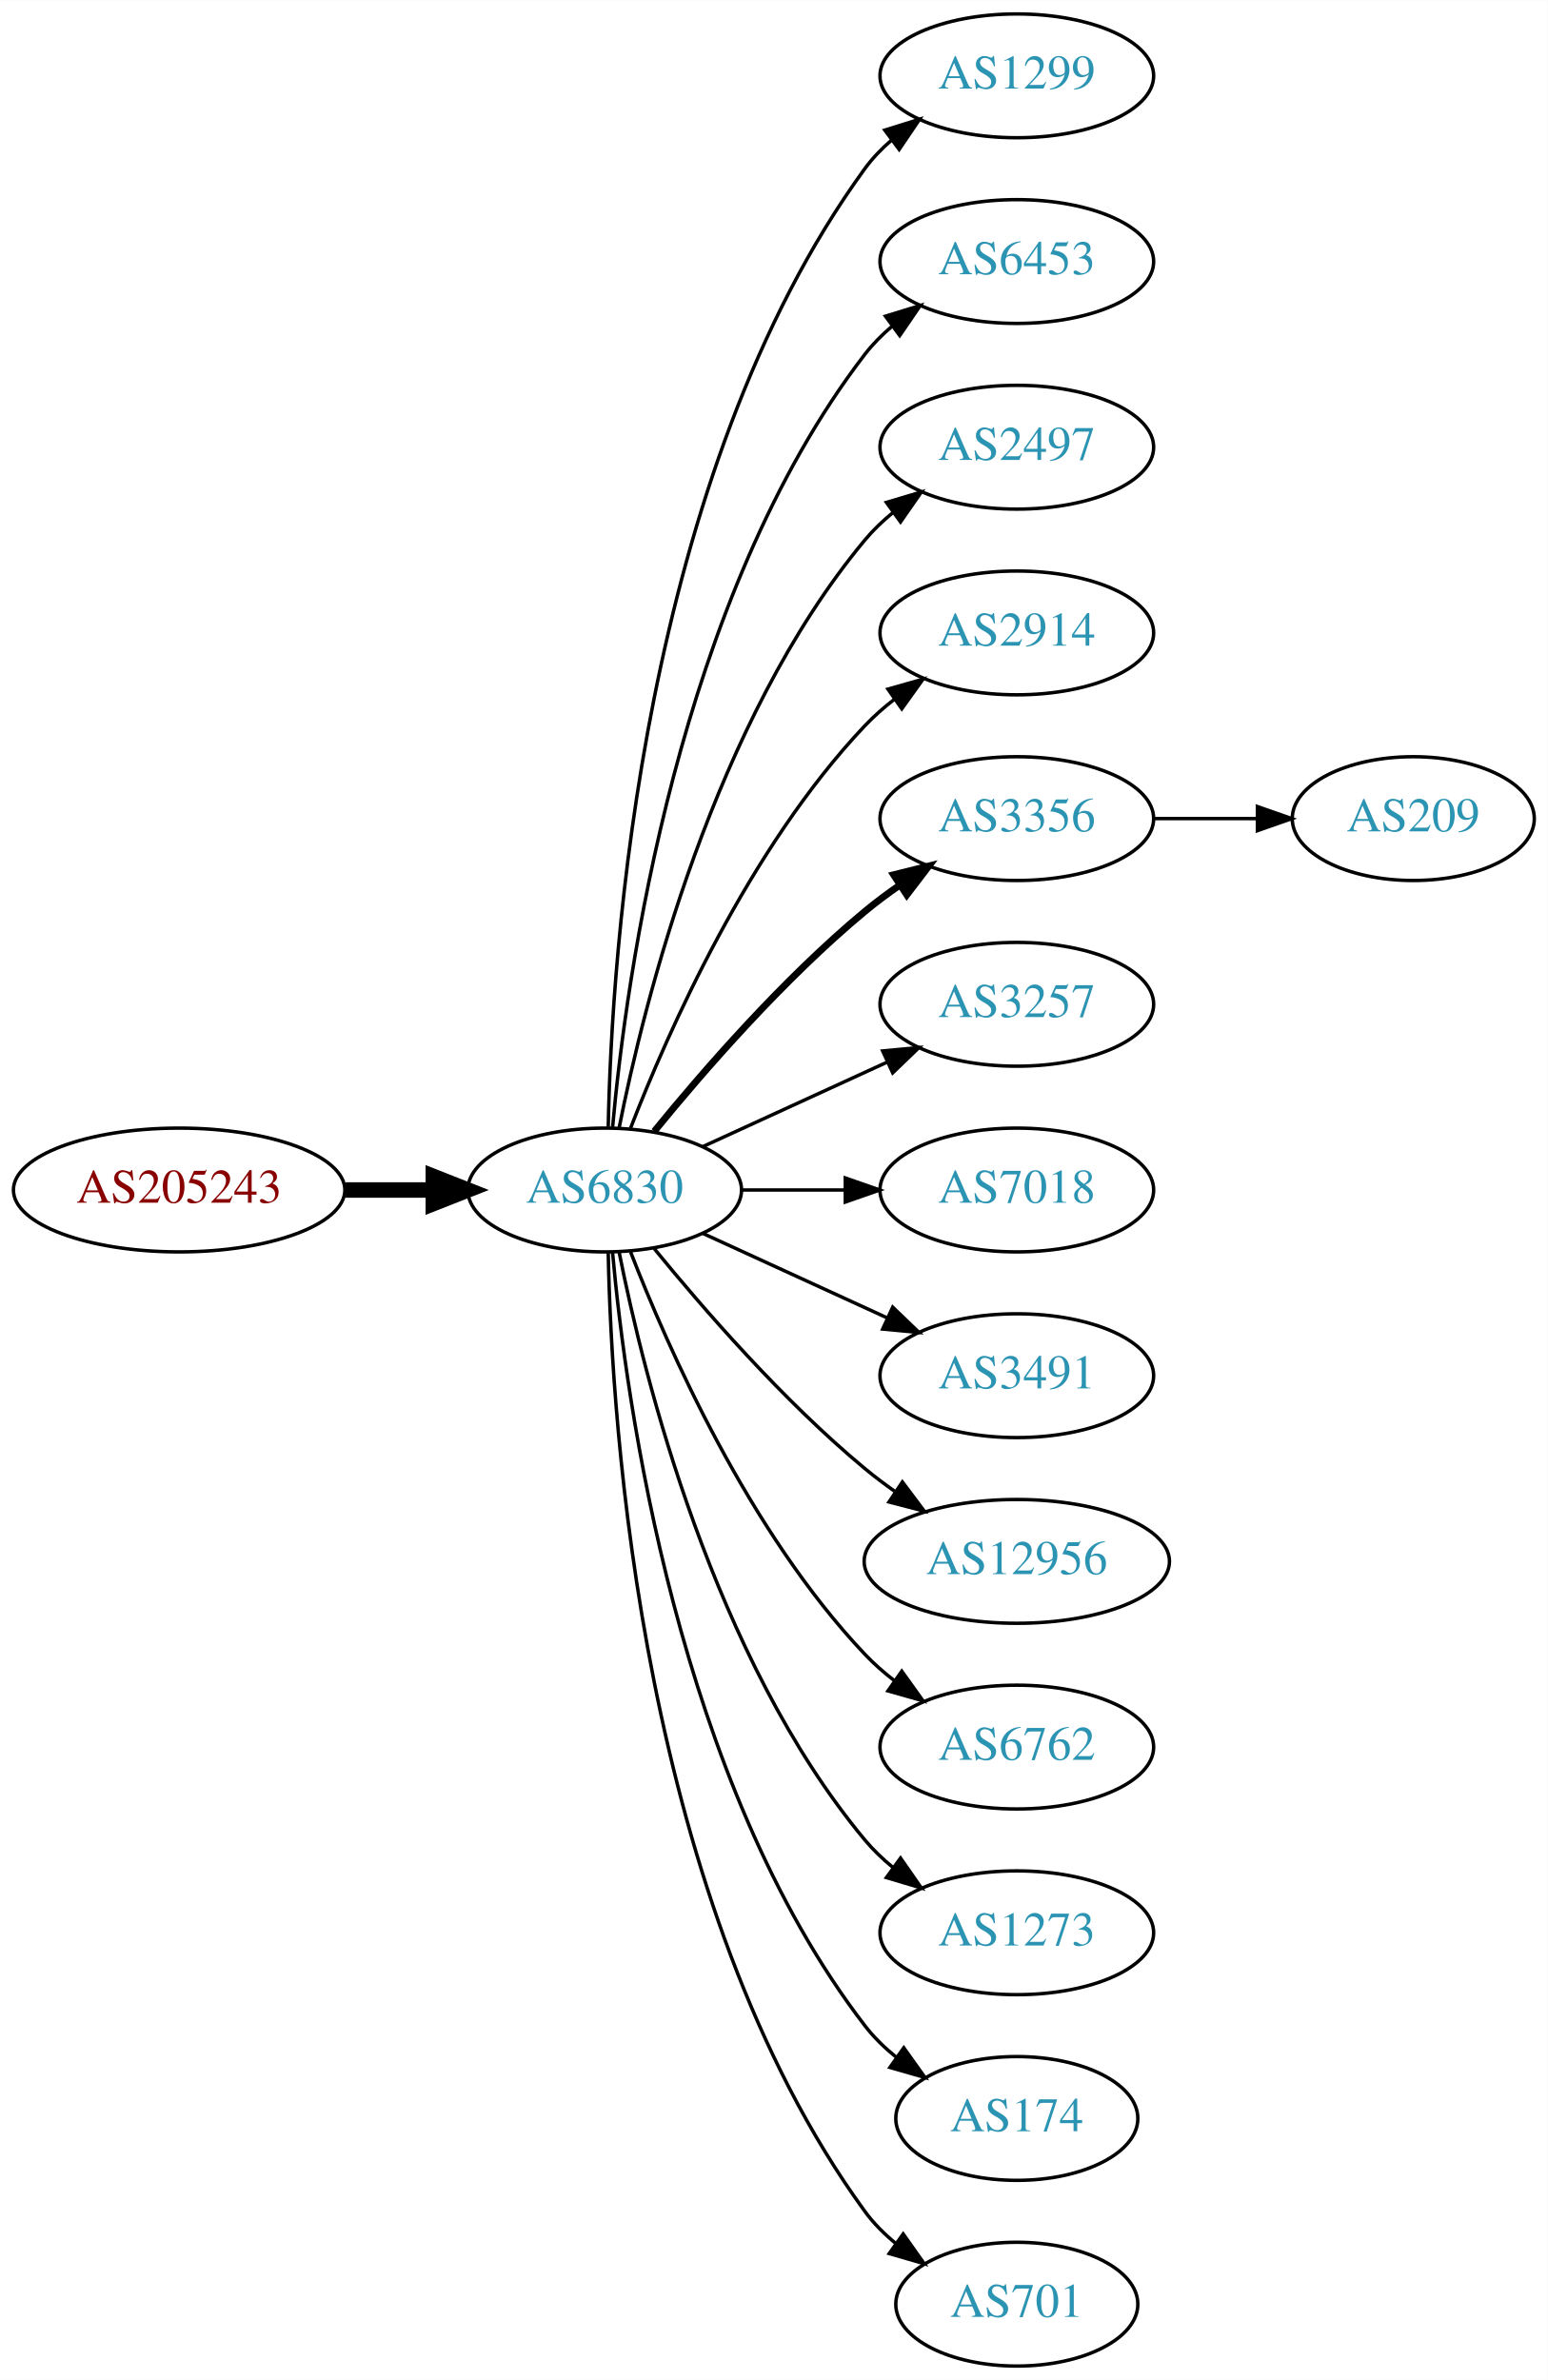
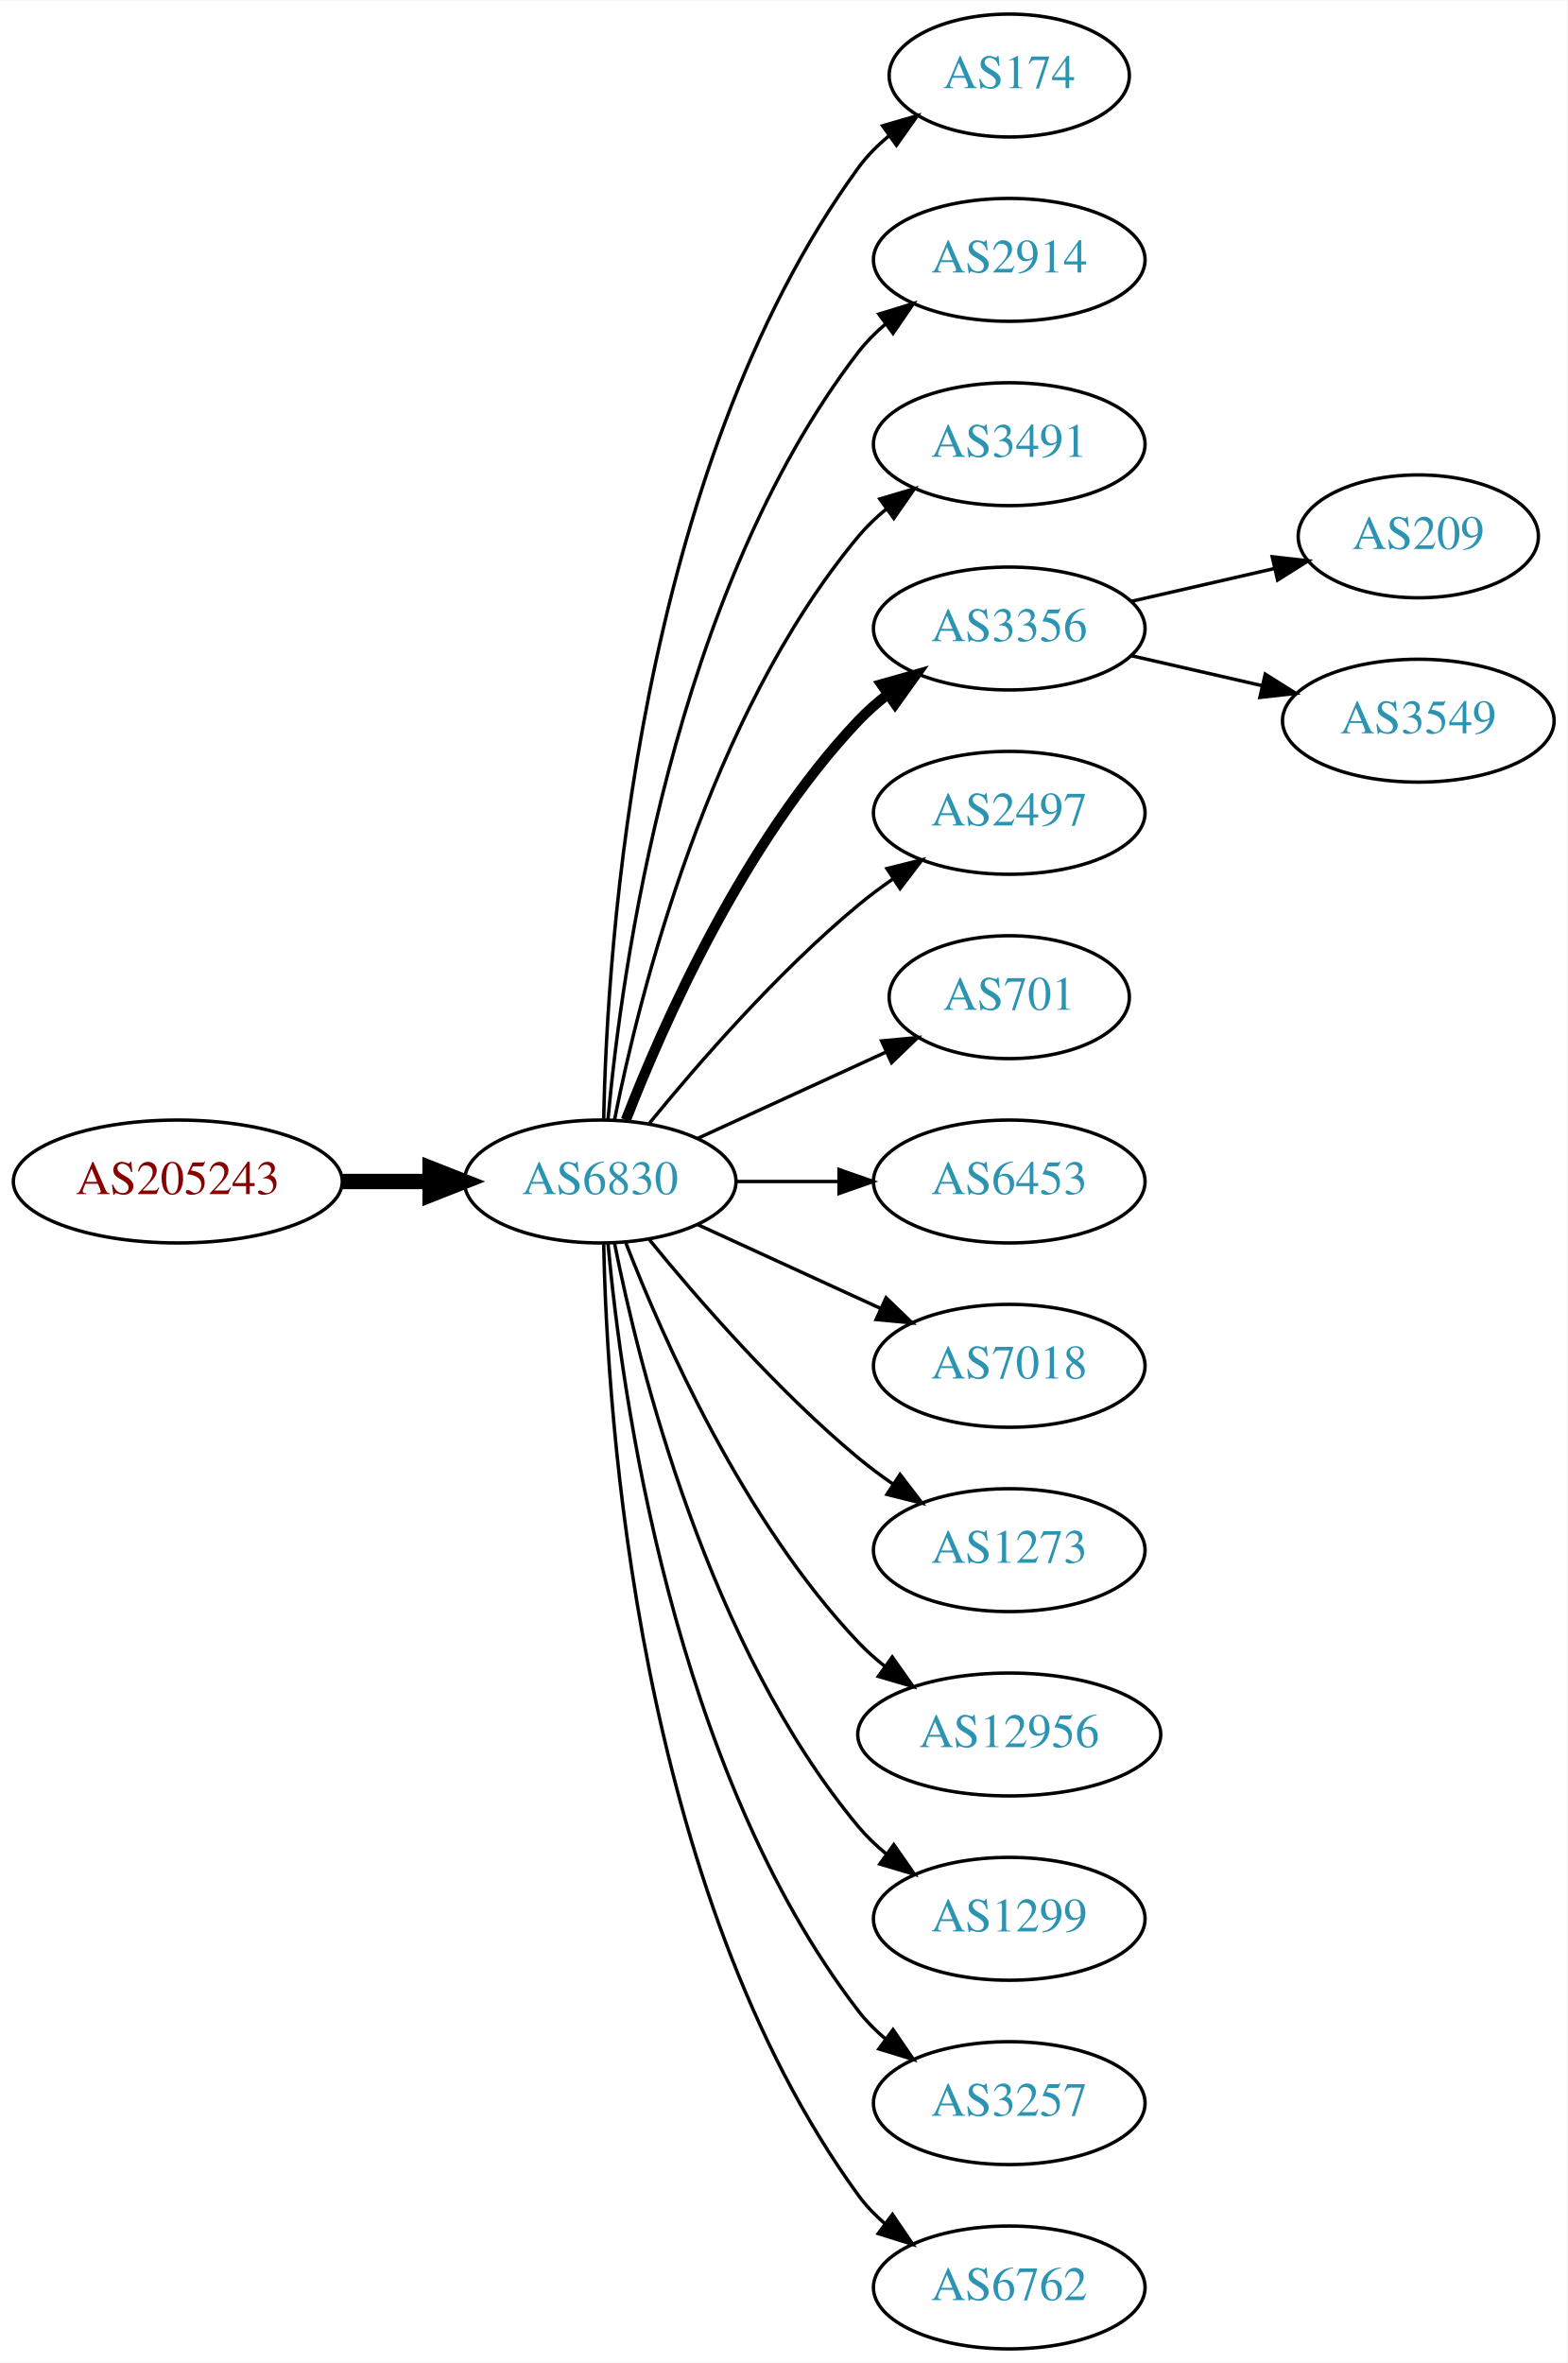
- <svg xmlns="http://www.w3.org/2000/svg" xmlns:xlink="http://www.w3.org/1999/xlink" width="450pt" height="692pt" viewBox="0.00 0.00 450.07 692.00">
+ <svg xmlns="http://www.w3.org/2000/svg" xmlns:xlink="http://www.w3.org/1999/xlink" width="459pt" height="692pt" viewBox="0.00 0.00 459.17 692.00">
  <g id="graph0" class="graph" transform="scale(1 1) rotate(0) translate(4 688)">
-     <polygon fill="white" stroke="none" points="-4,4 -4,-688 446.07,-688 446.07,4 -4,4" />
+     <polygon fill="white" stroke="none" points="-4,4 -4,-688 455.17,-688 455.17,4 -4,4" />
    <g id="node1" class="node">
      <g id="a_node1">
        <a xlink:href="/asn/205243" xlink:title="AS205243 ~ CloudNow GmbH [AT]">
          <ellipse fill="#ffffff" stroke="black" cx="48.096" cy="-342" rx="48.192" ry="18" />
          <text text-anchor="middle" x="48.096" y="-338.3" font-family="Times,serif" font-size="14.00" fill="#880000">AS205243</text>
        </a>
      </g>
    </g>
    <g id="node2" class="node">
      <g id="a_node2">
        <a xlink:href="/asn/6830" xlink:title="AS6830 ~ LGI-UPC [AT]">
          <ellipse fill="#ffffff" stroke="black" cx="171.838" cy="-342" rx="39.794" ry="18" />
          <text text-anchor="middle" x="171.838" y="-338.3" font-family="Times,serif" font-size="14.00" fill="#2c94b3">AS6830</text>
        </a>
      </g>
    </g>
    <g id="edge1" class="edge">
      <path fill="none" stroke="black" stroke-width="4.5" d="M96.513,-342C104.867,-342 113.577,-342 121.969,-342" />
      <polygon fill="black" stroke="black" stroke-width="4.5" points="122.004,-345.938 132.004,-342 122.004,-338.063 122.004,-345.938" />
    </g>
    <g id="node3" class="node">
      <g id="a_node3">
-         <a xlink:href="/asn/1299" xlink:title="AS1299 ~ Telia Carrier [EU]">
-           <ellipse fill="#ffffff" stroke="black" cx="291.681" cy="-666" rx="39.794" ry="18" />
-           <text text-anchor="middle" x="291.681" y="-662.3" font-family="Times,serif" font-size="14.00" fill="#2c94b3">AS1299</text>
+         <a xlink:href="/asn/174" xlink:title="AS174 ~ Cogent Communications [US]">
+           <ellipse fill="#ffffff" stroke="black" cx="291.681" cy="-666" rx="35.194" ry="18" />
+           <text text-anchor="middle" x="291.681" y="-662.3" font-family="Times,serif" font-size="14.00" fill="#2c94b3">AS174</text>
        </a>
      </g>
    </g>
    <g id="edge2" class="edge">
-       <path fill="none" stroke="black" d="M172.87,-360.337C173.843,-410.079 182.562,-549.806 247.484,-639 249.696,-642.039 252.364,-644.813 255.276,-647.326" />
-       <polygon fill="black" stroke="black" points="253.294,-650.214 263.407,-653.373 257.471,-644.597 253.294,-650.214" />
+       <path fill="none" stroke="black" d="M172.87,-360.337C173.843,-410.079 182.562,-549.806 247.484,-639 250.002,-642.459 253.111,-645.575 256.497,-648.354" />
+       <polygon fill="black" stroke="black" points="254.578,-651.284 264.755,-654.229 258.636,-645.58 254.578,-651.284" />
    </g>
    <g id="node4" class="node">
      <g id="a_node4">
-         <a xlink:href="/asn/6453" xlink:title="AS6453 ~ TATA COMMUNICATIONS (AMERICA) INC [US]">
+         <a xlink:href="/asn/2914" xlink:title="AS2914 ~ NTT America, Inc. [US]">
          <ellipse fill="#ffffff" stroke="black" cx="291.681" cy="-612" rx="39.794" ry="18" />
-           <text text-anchor="middle" x="291.681" y="-608.3" font-family="Times,serif" font-size="14.00" fill="#2c94b3">AS6453</text>
+           <text text-anchor="middle" x="291.681" y="-608.3" font-family="Times,serif" font-size="14.00" fill="#2c94b3">AS2914</text>
        </a>
      </g>
    </g>
    <g id="edge3" class="edge">
      <path fill="none" stroke="black" d="M174.122,-360.117C178.02,-403.332 193.037,-514.131 247.484,-585 249.774,-587.981 252.494,-590.716 255.439,-593.205" />
      <polygon fill="black" stroke="black" points="253.485,-596.113 263.615,-599.218 257.633,-590.473 253.485,-596.113" />
    </g>
    <g id="node5" class="node">
      <g id="a_node5">
-         <a xlink:href="/asn/2497" xlink:title="AS2497 ~ Internet Initiative Japan Inc. [JP]">
+         <a xlink:href="/asn/3491" xlink:title="AS3491 ~ PCCW Global, Inc. [US]">
          <ellipse fill="#ffffff" stroke="black" cx="291.681" cy="-558" rx="39.794" ry="18" />
-           <text text-anchor="middle" x="291.681" y="-554.3" font-family="Times,serif" font-size="14.00" fill="#2c94b3">AS2497</text>
+           <text text-anchor="middle" x="291.681" y="-554.3" font-family="Times,serif" font-size="14.00" fill="#2c94b3">AS3491</text>
        </a>
      </g>
    </g>
    <g id="edge4" class="edge">
      <path fill="none" stroke="black" d="M176.037,-360.073C183.2,-396.141 203.474,-478.125 247.484,-531 249.889,-533.889 252.686,-536.563 255.678,-539.013" />
      <polygon fill="black" stroke="black" points="253.766,-541.95 263.921,-544.973 257.868,-536.277 253.766,-541.95" />
    </g>
    <g id="node6" class="node">
      <g id="a_node6">
-         <a xlink:href="/asn/2914" xlink:title="AS2914 ~ NTT America, Inc. [US]">
+         <a xlink:href="/asn/3356" xlink:title="AS3356 ~ Level 3 Parent, LLC [US]">
          <ellipse fill="#ffffff" stroke="black" cx="291.681" cy="-504" rx="39.794" ry="18" />
-           <text text-anchor="middle" x="291.681" y="-500.3" font-family="Times,serif" font-size="14.00" fill="#2c94b3">AS2914</text>
+           <text text-anchor="middle" x="291.681" y="-500.3" font-family="Times,serif" font-size="14.00" fill="#2c94b3">AS3356</text>
        </a>
      </g>
    </g>
    <g id="edge5" class="edge">
-       <path fill="none" stroke="black" d="M179.361,-359.994C190.112,-387.728 213.769,-441.429 247.484,-477 250.07,-479.728 252.988,-482.294 256.056,-484.677" />
-       <polygon fill="black" stroke="black" points="254.21,-487.658 264.404,-490.543 258.234,-481.93 254.21,-487.658" />
+       <path fill="none" stroke="black" stroke-width="3" d="M179.361,-359.994C190.112,-387.728 213.769,-441.429 247.484,-477 250.07,-479.728 252.988,-482.294 256.056,-484.677" />
+       <polygon fill="black" stroke="black" stroke-width="3" points="254.21,-487.658 264.404,-490.543 258.234,-481.93 254.21,-487.658" />
    </g>
    <g id="node7" class="node">
      <g id="a_node7">
-         <a xlink:href="/asn/3356" xlink:title="AS3356 ~ Level 3 Parent, LLC [US]">
+         <a xlink:href="/asn/2497" xlink:title="AS2497 ~ Internet Initiative Japan Inc. [JP]">
          <ellipse fill="#ffffff" stroke="black" cx="291.681" cy="-450" rx="39.794" ry="18" />
-           <text text-anchor="middle" x="291.681" y="-446.3" font-family="Times,serif" font-size="14.00" fill="#2c94b3">AS3356</text>
+           <text text-anchor="middle" x="291.681" y="-446.3" font-family="Times,serif" font-size="14.00" fill="#2c94b3">AS2497</text>
        </a>
      </g>
    </g>
    <g id="edge6" class="edge">
-       <path fill="none" stroke="black" stroke-width="2" d="M186.257,-359.065C200.372,-376.375 223.786,-403.345 247.484,-423 250.701,-425.668 254.201,-428.27 257.772,-430.741" />
-       <polygon fill="black" stroke="black" stroke-width="2" points="255.85,-433.666 266.128,-436.236 259.695,-427.817 255.85,-433.666" />
+       <path fill="none" stroke="black" d="M186.257,-359.065C200.372,-376.375 223.786,-403.345 247.484,-423 250.701,-425.668 254.201,-428.27 257.772,-430.741" />
+       <polygon fill="black" stroke="black" points="255.85,-433.666 266.128,-436.236 259.695,-427.817 255.85,-433.666" />
    </g>
    <g id="node8" class="node">
      <g id="a_node8">
-         <a xlink:href="/asn/3257" xlink:title="AS3257 ~ GTT [DE]">
-           <ellipse fill="#ffffff" stroke="black" cx="291.681" cy="-396" rx="39.794" ry="18" />
-           <text text-anchor="middle" x="291.681" y="-392.3" font-family="Times,serif" font-size="14.00" fill="#2c94b3">AS3257</text>
+         <a xlink:href="/asn/701" xlink:title="AS701 ~ UUNET [US]">
+           <ellipse fill="#ffffff" stroke="black" cx="291.681" cy="-396" rx="35.194" ry="18" />
+           <text text-anchor="middle" x="291.681" y="-392.3" font-family="Times,serif" font-size="14.00" fill="#2c94b3">AS701</text>
        </a>
      </g>
    </g>
    <g id="edge7" class="edge">
-       <path fill="none" stroke="black" d="M200.467,-354.661C216.424,-361.973 236.694,-371.261 253.977,-379.181" />
-       <polygon fill="black" stroke="black" points="252.676,-382.435 263.225,-383.419 255.592,-376.071 252.676,-382.435" />
+       <path fill="none" stroke="black" d="M200.467,-354.661C216.883,-362.183 237.865,-371.798 255.461,-379.861" />
+       <polygon fill="black" stroke="black" points="254.29,-383.174 264.839,-384.158 257.206,-376.811 254.29,-383.174" />
    </g>
    <g id="node9" class="node">
      <g id="a_node9">
-         <a xlink:href="/asn/7018" xlink:title="AS7018 ~ AT&amp;T Services, Inc. [US]">
+         <a xlink:href="/asn/6453" xlink:title="AS6453 ~ TATA COMMUNICATIONS (AMERICA) INC [US]">
          <ellipse fill="#ffffff" stroke="black" cx="291.681" cy="-342" rx="39.794" ry="18" />
-           <text text-anchor="middle" x="291.681" y="-338.3" font-family="Times,serif" font-size="14.00" fill="#2c94b3">AS7018</text>
+           <text text-anchor="middle" x="291.681" y="-338.3" font-family="Times,serif" font-size="14.00" fill="#2c94b3">AS6453</text>
        </a>
      </g>
    </g>
    <g id="edge8" class="edge">
      <path fill="none" stroke="black" d="M211.751,-342C221.304,-342 231.654,-342 241.616,-342" />
      <polygon fill="black" stroke="black" points="241.809,-345.5 251.809,-342 241.809,-338.5 241.809,-345.5" />
    </g>
    <g id="node10" class="node">
      <g id="a_node10">
-         <a xlink:href="/asn/3491" xlink:title="AS3491 ~ PCCW Global, Inc. [US]">
+         <a xlink:href="/asn/7018" xlink:title="AS7018 ~ AT&amp;T Services, Inc. [US]">
          <ellipse fill="#ffffff" stroke="black" cx="291.681" cy="-288" rx="39.794" ry="18" />
-           <text text-anchor="middle" x="291.681" y="-284.3" font-family="Times,serif" font-size="14.00" fill="#2c94b3">AS3491</text>
+           <text text-anchor="middle" x="291.681" y="-284.3" font-family="Times,serif" font-size="14.00" fill="#2c94b3">AS7018</text>
        </a>
      </g>
    </g>
    <g id="edge9" class="edge">
      <path fill="none" stroke="black" d="M200.467,-329.339C216.424,-322.027 236.694,-312.739 253.977,-304.819" />
      <polygon fill="black" stroke="black" points="255.592,-307.929 263.225,-300.581 252.676,-301.565 255.592,-307.929" />
    </g>
    <g id="node11" class="node">
      <g id="a_node11">
-         <a xlink:href="/asn/12956" xlink:title="AS12956 ~ TELXIUS [ES]">
-           <ellipse fill="#ffffff" stroke="black" cx="291.681" cy="-234" rx="44.393" ry="18" />
-           <text text-anchor="middle" x="291.681" y="-230.3" font-family="Times,serif" font-size="14.00" fill="#2c94b3">AS12956</text>
+         <a xlink:href="/asn/1273" xlink:title="AS1273 ~ Vodafone Group PLC [EU]">
+           <ellipse fill="#ffffff" stroke="black" cx="291.681" cy="-234" rx="39.794" ry="18" />
+           <text text-anchor="middle" x="291.681" y="-230.3" font-family="Times,serif" font-size="14.00" fill="#2c94b3">AS1273</text>
        </a>
      </g>
    </g>
    <g id="edge10" class="edge">
-       <path fill="none" stroke="black" d="M186.257,-324.935C200.372,-307.625 223.786,-280.655 247.484,-261 250.222,-258.729 253.166,-256.506 256.183,-254.37" />
-       <polygon fill="black" stroke="black" points="258.409,-257.092 264.772,-248.621 254.515,-251.275 258.409,-257.092" />
+       <path fill="none" stroke="black" d="M186.257,-324.935C200.372,-307.625 223.786,-280.655 247.484,-261 250.701,-258.332 254.201,-255.73 257.772,-253.259" />
+       <polygon fill="black" stroke="black" points="259.695,-256.183 266.128,-247.764 255.85,-250.334 259.695,-256.183" />
    </g>
    <g id="node12" class="node">
      <g id="a_node12">
-         <a xlink:href="/asn/6762" xlink:title="AS6762 ~ TELECOM ITALIA SPARKLE S.p.A. [IT]">
-           <ellipse fill="#ffffff" stroke="black" cx="291.681" cy="-180" rx="39.794" ry="18" />
-           <text text-anchor="middle" x="291.681" y="-176.3" font-family="Times,serif" font-size="14.00" fill="#2c94b3">AS6762</text>
+         <a xlink:href="/asn/12956" xlink:title="AS12956 ~ TELXIUS [ES]">
+           <ellipse fill="#ffffff" stroke="black" cx="291.681" cy="-180" rx="44.393" ry="18" />
+           <text text-anchor="middle" x="291.681" y="-176.3" font-family="Times,serif" font-size="14.00" fill="#2c94b3">AS12956</text>
        </a>
      </g>
    </g>
    <g id="edge11" class="edge">
-       <path fill="none" stroke="black" d="M179.361,-324.006C190.112,-296.272 213.769,-242.571 247.484,-207 250.07,-204.272 252.988,-201.706 256.056,-199.323" />
-       <polygon fill="black" stroke="black" points="258.234,-202.07 264.404,-193.457 254.21,-196.342 258.234,-202.07" />
+       <path fill="none" stroke="black" d="M179.361,-324.006C190.112,-296.272 213.769,-242.571 247.484,-207 249.869,-204.485 252.535,-202.107 255.341,-199.883" />
+       <polygon fill="black" stroke="black" points="257.41,-202.707 263.503,-194.039 253.335,-197.015 257.41,-202.707" />
    </g>
    <g id="node13" class="node">
      <g id="a_node13">
-         <a xlink:href="/asn/1273" xlink:title="AS1273 ~ Vodafone Group PLC [EU]">
+         <a xlink:href="/asn/1299" xlink:title="AS1299 ~ Telia Carrier [EU]">
          <ellipse fill="#ffffff" stroke="black" cx="291.681" cy="-126" rx="39.794" ry="18" />
-           <text text-anchor="middle" x="291.681" y="-122.3" font-family="Times,serif" font-size="14.00" fill="#2c94b3">AS1273</text>
+           <text text-anchor="middle" x="291.681" y="-122.3" font-family="Times,serif" font-size="14.00" fill="#2c94b3">AS1299</text>
        </a>
      </g>
    </g>
    <g id="edge12" class="edge">
      <path fill="none" stroke="black" d="M176.037,-323.927C183.2,-287.859 203.474,-205.875 247.484,-153 249.889,-150.111 252.686,-147.437 255.678,-144.987" />
      <polygon fill="black" stroke="black" points="257.868,-147.723 263.921,-139.027 253.766,-142.05 257.868,-147.723" />
    </g>
    <g id="node14" class="node">
      <g id="a_node14">
-         <a xlink:href="/asn/174" xlink:title="AS174 ~ Cogent Communications [US]">
-           <ellipse fill="#ffffff" stroke="black" cx="291.681" cy="-72" rx="35.194" ry="18" />
-           <text text-anchor="middle" x="291.681" y="-68.3" font-family="Times,serif" font-size="14.00" fill="#2c94b3">AS174</text>
+         <a xlink:href="/asn/3257" xlink:title="AS3257 ~ GTT [DE]">
+           <ellipse fill="#ffffff" stroke="black" cx="291.681" cy="-72" rx="39.794" ry="18" />
+           <text text-anchor="middle" x="291.681" y="-68.3" font-family="Times,serif" font-size="14.00" fill="#2c94b3">AS3257</text>
        </a>
      </g>
    </g>
    <g id="edge13" class="edge">
-       <path fill="none" stroke="black" d="M174.122,-323.883C178.02,-280.668 193.037,-169.869 247.484,-99 250.091,-95.608 253.255,-92.533 256.672,-89.777" />
-       <polygon fill="black" stroke="black" points="258.811,-92.552 264.964,-83.927 254.775,-86.832 258.811,-92.552" />
+       <path fill="none" stroke="black" d="M174.122,-323.883C178.02,-280.668 193.037,-169.869 247.484,-99 249.774,-96.019 252.494,-93.284 255.439,-90.796" />
+       <polygon fill="black" stroke="black" points="257.633,-93.527 263.615,-84.782 253.485,-87.888 257.633,-93.527" />
    </g>
    <g id="node15" class="node">
      <g id="a_node15">
-         <a xlink:href="/asn/701" xlink:title="AS701 ~ UUNET [US]">
-           <ellipse fill="#ffffff" stroke="black" cx="291.681" cy="-18" rx="35.194" ry="18" />
-           <text text-anchor="middle" x="291.681" y="-14.3" font-family="Times,serif" font-size="14.00" fill="#2c94b3">AS701</text>
+         <a xlink:href="/asn/6762" xlink:title="AS6762 ~ TELECOM ITALIA SPARKLE S.p.A. [IT]">
+           <ellipse fill="#ffffff" stroke="black" cx="291.681" cy="-18" rx="39.794" ry="18" />
+           <text text-anchor="middle" x="291.681" y="-14.3" font-family="Times,serif" font-size="14.00" fill="#2c94b3">AS6762</text>
        </a>
      </g>
    </g>
    <g id="edge14" class="edge">
-       <path fill="none" stroke="black" d="M172.87,-323.663C173.843,-273.921 182.562,-134.194 247.484,-45 250.002,-41.541 253.111,-38.425 256.497,-35.647" />
-       <polygon fill="black" stroke="black" points="258.636,-38.42 264.755,-29.771 254.578,-32.717 258.636,-38.42" />
+       <path fill="none" stroke="black" d="M172.87,-323.663C173.843,-273.921 182.562,-134.194 247.484,-45 249.696,-41.961 252.364,-39.187 255.276,-36.674" />
+       <polygon fill="black" stroke="black" points="257.471,-39.403 263.407,-30.627 253.294,-33.786 257.471,-39.403" />
    </g>
    <g id="node16" class="node">
      <g id="a_node16">
        <a xlink:href="/asn/209" xlink:title="AS209 ~ CenturyLink Communications, LLC [US]">
-           <ellipse fill="#ffffff" stroke="black" cx="406.973" cy="-450" rx="35.194" ry="18" />
-           <text text-anchor="middle" x="406.973" y="-446.3" font-family="Times,serif" font-size="14.00" fill="#2c94b3">AS209</text>
+           <ellipse fill="#ffffff" stroke="black" cx="411.523" cy="-531" rx="35.194" ry="18" />
+           <text text-anchor="middle" x="411.523" y="-527.3" font-family="Times,serif" font-size="14.00" fill="#2c94b3">AS209</text>
        </a>
      </g>
    </g>
    <g id="edge15" class="edge">
-       <path fill="none" stroke="black" d="M331.353,-450C341.058,-450 351.549,-450 361.512,-450" />
-       <polygon fill="black" stroke="black" points="361.648,-453.5 371.648,-450 361.648,-446.5 361.648,-453.5" />
+       <path fill="none" stroke="black" d="M327.4,-511.955C340.492,-514.955 355.514,-518.396 369.155,-521.522" />
+       <polygon fill="black" stroke="black" points="368.733,-525.016 379.262,-523.838 370.297,-518.193 368.733,-525.016" />
+     </g>
+     <g id="node17" class="node">
+       <g id="a_node17">
+         <a xlink:href="/asn/3549" xlink:title="AS3549 ~ Level 3 Parent, LLC [US]">
+           <ellipse fill="#ffffff" stroke="black" cx="411.523" cy="-477" rx="39.794" ry="18" />
+           <text text-anchor="middle" x="411.523" y="-473.3" font-family="Times,serif" font-size="14.00" fill="#2c94b3">AS3549</text>
+         </a>
+       </g>
+     </g>
+     <g id="edge16" class="edge">
+       <path fill="none" stroke="black" d="M327.4,-496.045C339.4,-493.296 353.021,-490.175 365.713,-487.267" />
+       <polygon fill="black" stroke="black" points="366.679,-490.636 375.645,-484.991 365.116,-483.813 366.679,-490.636" />
    </g>
  </g>
</svg>
